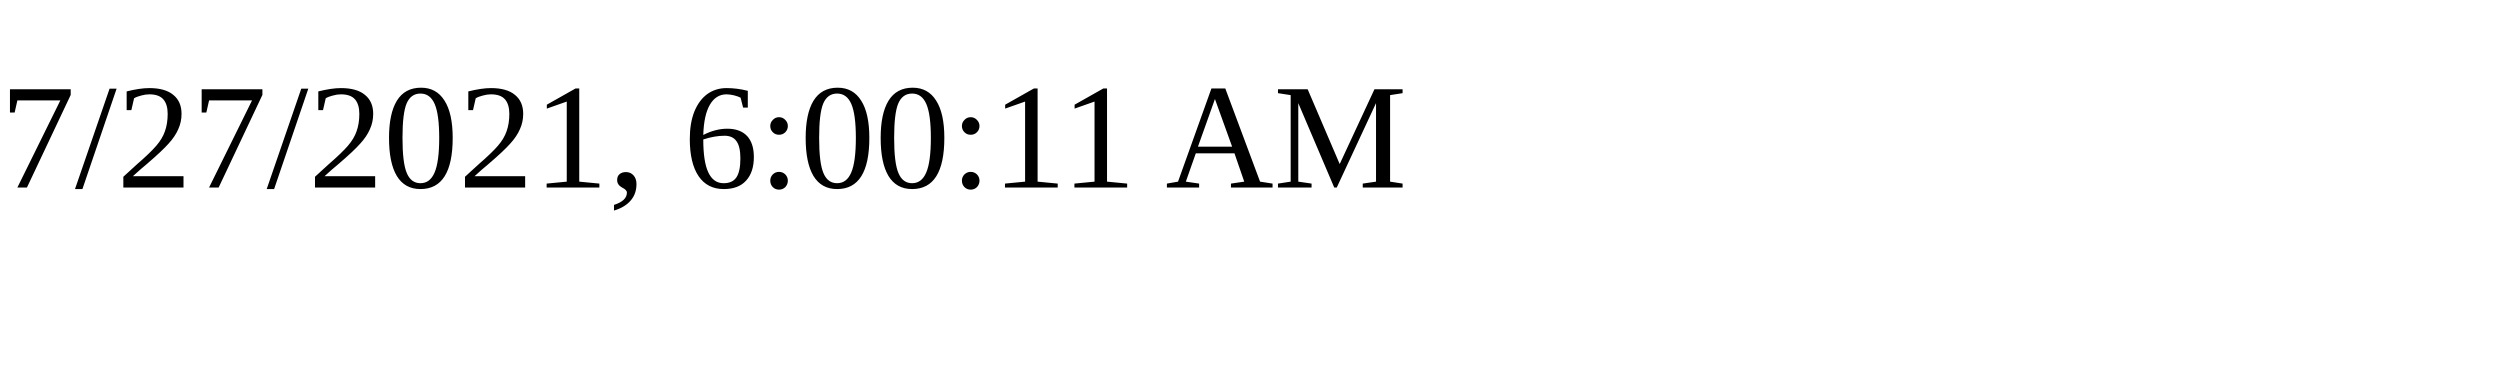
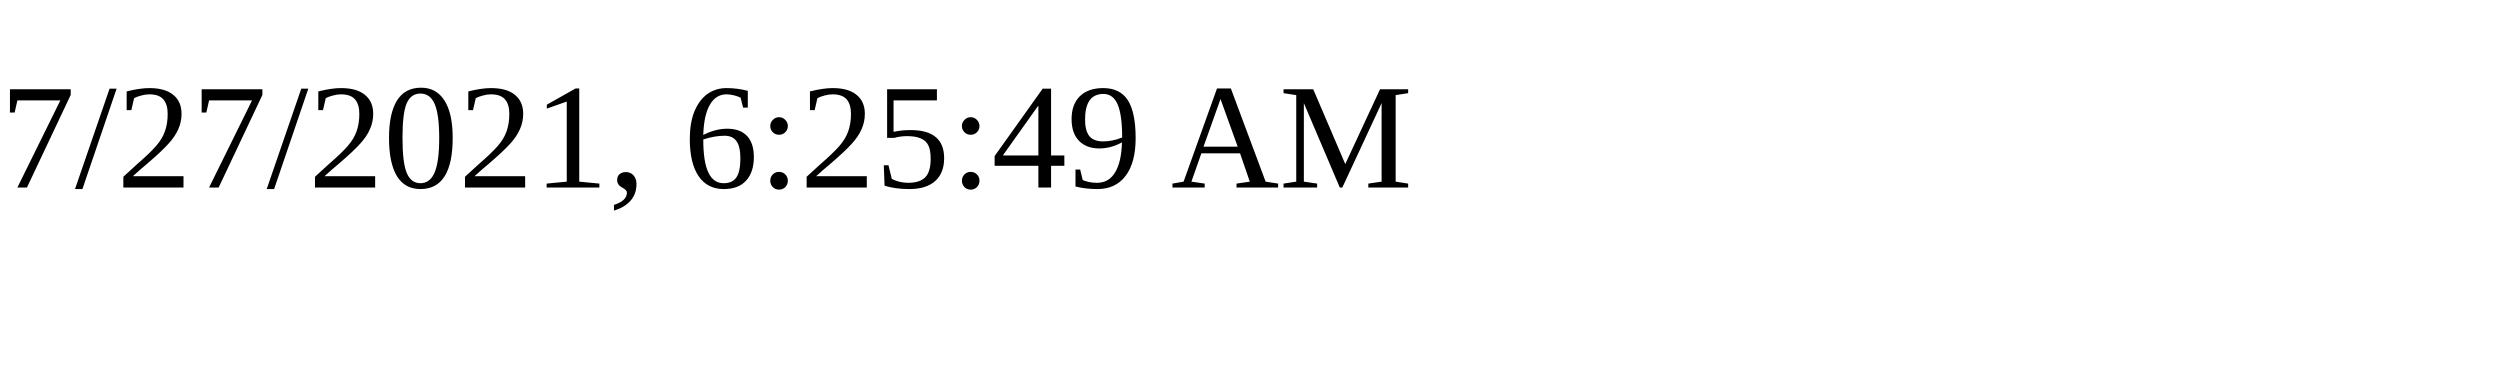
<svg xmlns="http://www.w3.org/2000/svg" height="30" width="200">
-   <text x="0" y="15">7/27/2021, 6:00:11 AM</text>
+   <text x="0" y="15">7/27/2021, 6:25:49 AM</text>
</svg>
